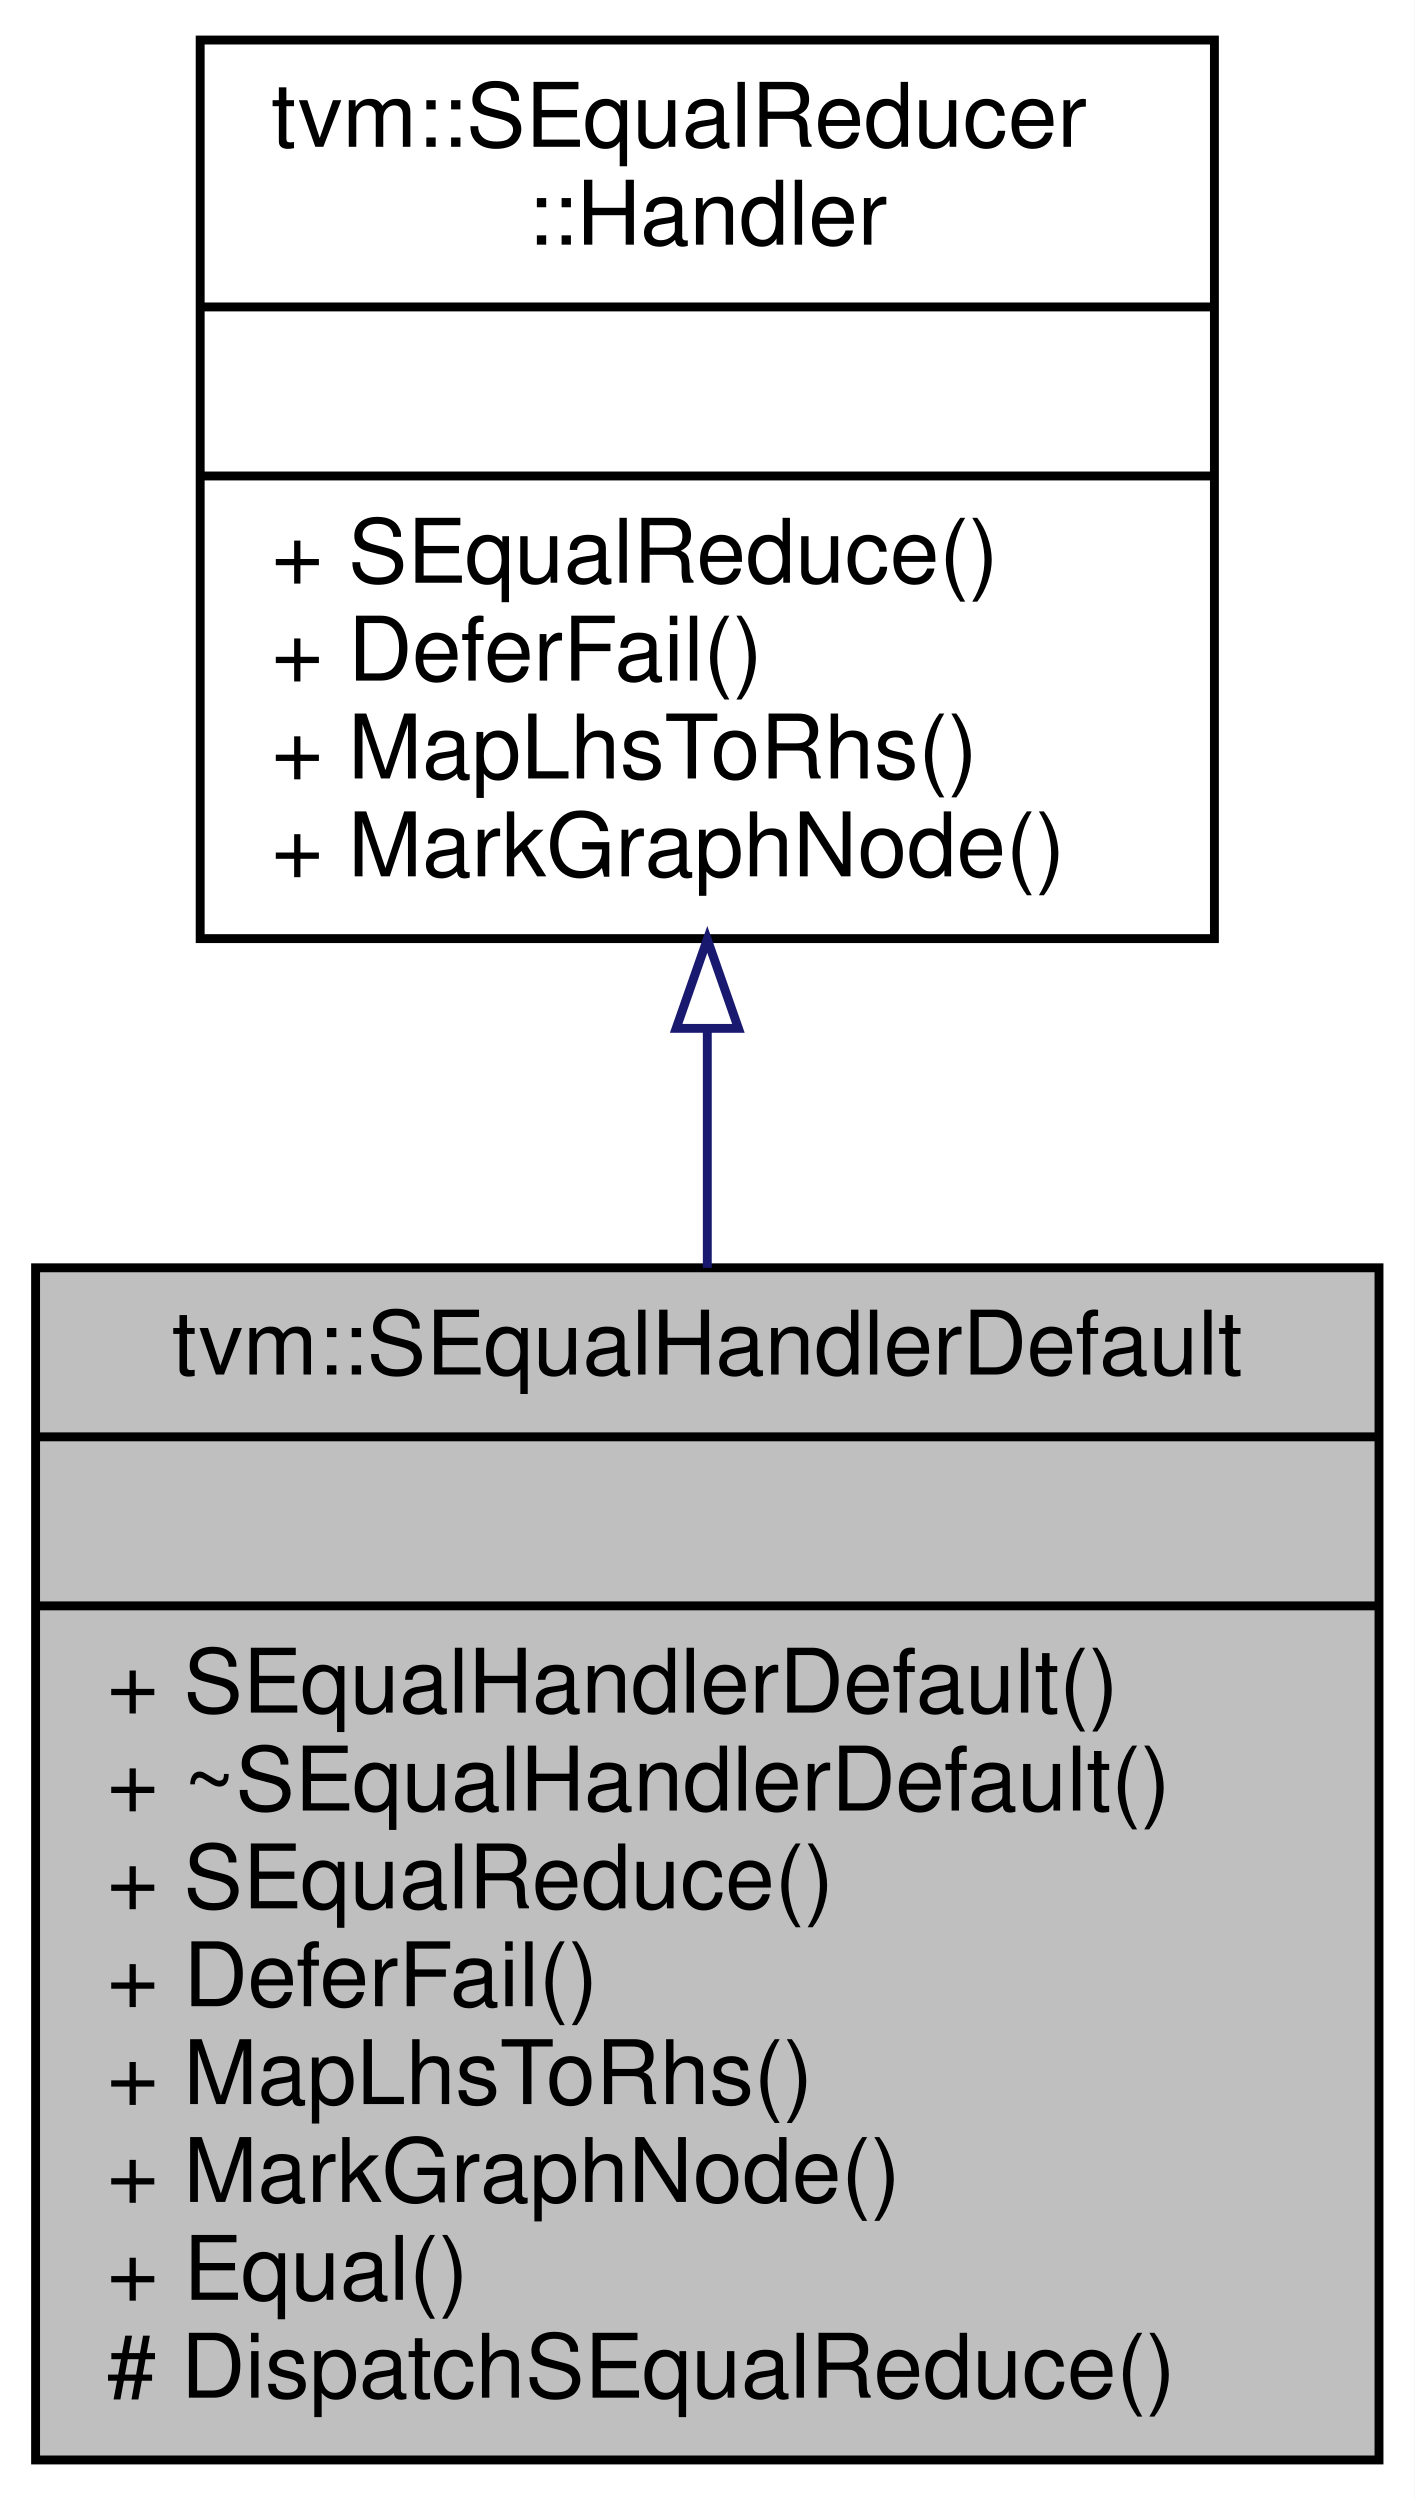
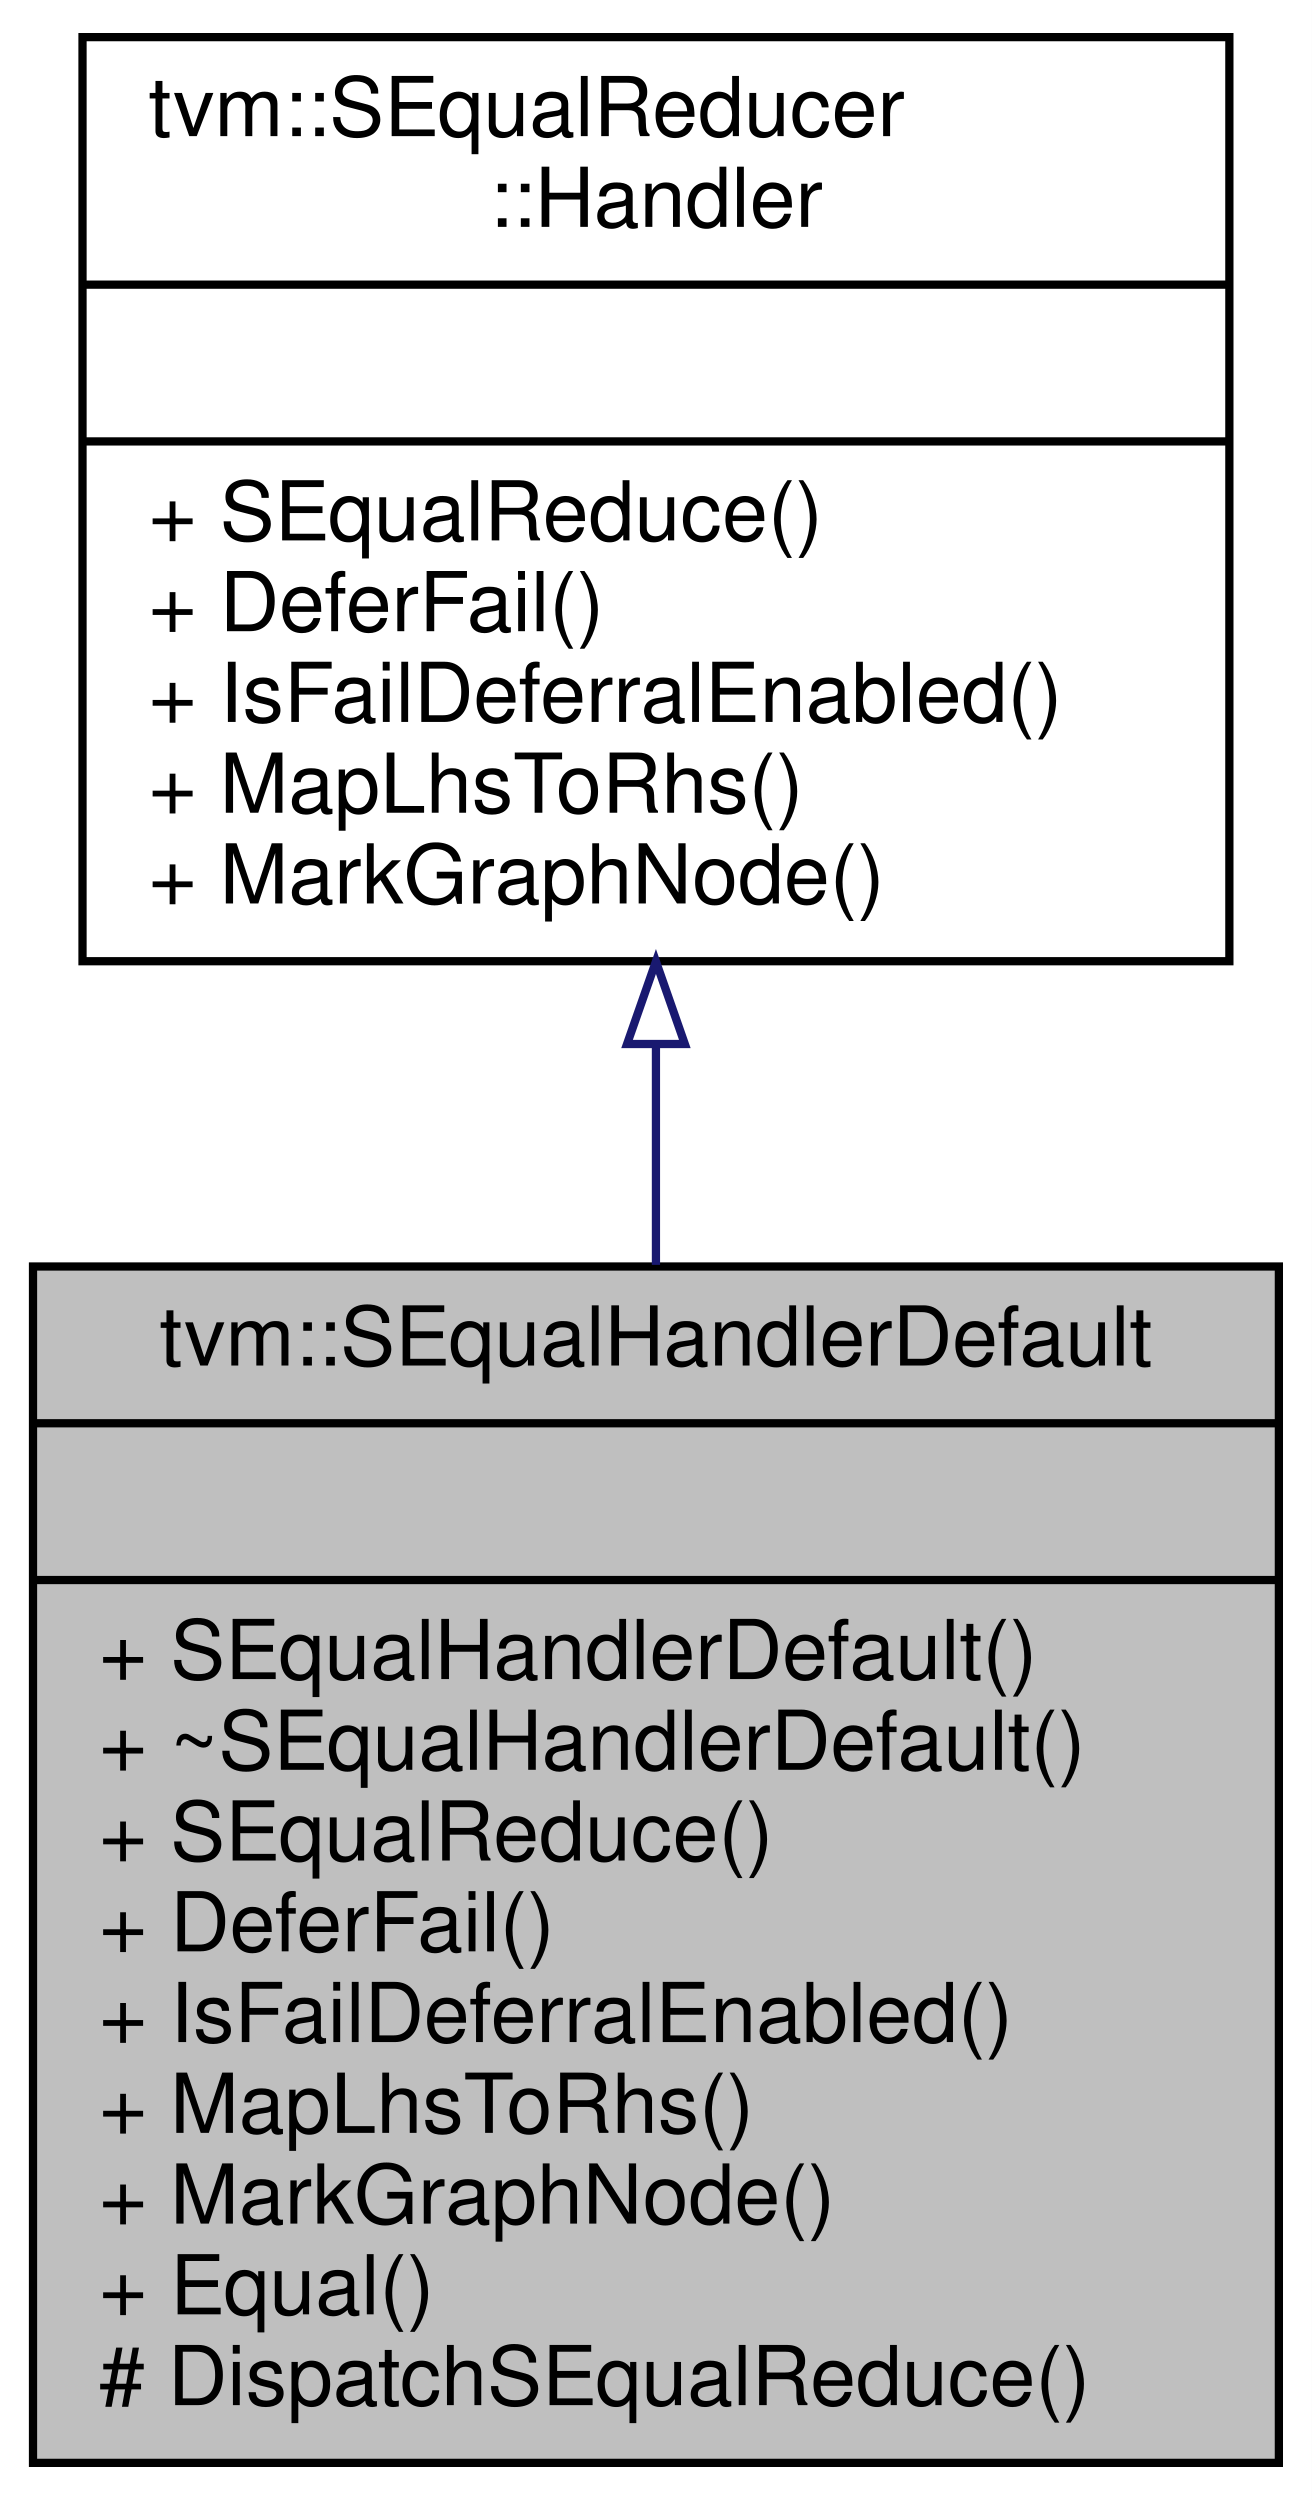
- <svg xmlns="http://www.w3.org/2000/svg" xmlns:xlink="http://www.w3.org/1999/xlink" width="159pt" height="281pt" viewBox="0.00 0.00 159.00 281.00">
-   <g id="graph0" class="graph" transform="scale(1 1) rotate(0) translate(4 277)">
-     <polygon fill="#ffffff" stroke="transparent" points="-4,4 -4,-277 155,-277 155,4 -4,4" />
+ <svg xmlns="http://www.w3.org/2000/svg" xmlns:xlink="http://www.w3.org/1999/xlink" width="159pt" height="303pt" viewBox="0.00 0.00 159.00 303.00">
+   <g id="graph0" class="graph" transform="scale(1 1) rotate(0) translate(4 299)">
+     <polygon fill="#ffffff" stroke="transparent" points="-4,4 -4,-299 155,-299 155,4 -4,4" />
    <g id="node1" class="node">
-       <polygon fill="#bfbfbf" stroke="#000000" points="0,-.5 0,-134.5 151,-134.5 151,-.5 0,-.5" />
-       <text text-anchor="middle" x="75.5" y="-122.5" font-family="Helvetica,sans-Serif" font-size="10.00" fill="#000000">tvm::SEqualHandlerDefault</text>
-       <polyline fill="none" stroke="#000000" points="0,-115.5 151,-115.5 " />
-       <text text-anchor="middle" x="75.5" y="-103.5" font-family="Helvetica,sans-Serif" font-size="10.00" fill="#000000"> </text>
-       <polyline fill="none" stroke="#000000" points="0,-96.5 151,-96.5 " />
-       <text text-anchor="start" x="8" y="-84.5" font-family="Helvetica,sans-Serif" font-size="10.00" fill="#000000">+ SEqualHandlerDefault()</text>
-       <text text-anchor="start" x="8" y="-73.5" font-family="Helvetica,sans-Serif" font-size="10.00" fill="#000000">+ ~SEqualHandlerDefault()</text>
-       <text text-anchor="start" x="8" y="-62.5" font-family="Helvetica,sans-Serif" font-size="10.00" fill="#000000">+ SEqualReduce()</text>
-       <text text-anchor="start" x="8" y="-51.5" font-family="Helvetica,sans-Serif" font-size="10.00" fill="#000000">+ DeferFail()</text>
+       <polygon fill="#bfbfbf" stroke="#000000" points="0,-.5 0,-145.5 151,-145.5 151,-.5 0,-.5" />
+       <text text-anchor="middle" x="75.5" y="-133.5" font-family="Helvetica,sans-Serif" font-size="10.00" fill="#000000">tvm::SEqualHandlerDefault</text>
+       <polyline fill="none" stroke="#000000" points="0,-126.5 151,-126.5 " />
+       <text text-anchor="middle" x="75.5" y="-114.5" font-family="Helvetica,sans-Serif" font-size="10.00" fill="#000000"> </text>
+       <polyline fill="none" stroke="#000000" points="0,-107.5 151,-107.5 " />
+       <text text-anchor="start" x="8" y="-95.5" font-family="Helvetica,sans-Serif" font-size="10.00" fill="#000000">+ SEqualHandlerDefault()</text>
+       <text text-anchor="start" x="8" y="-84.5" font-family="Helvetica,sans-Serif" font-size="10.00" fill="#000000">+ ~SEqualHandlerDefault()</text>
+       <text text-anchor="start" x="8" y="-73.5" font-family="Helvetica,sans-Serif" font-size="10.00" fill="#000000">+ SEqualReduce()</text>
+       <text text-anchor="start" x="8" y="-62.5" font-family="Helvetica,sans-Serif" font-size="10.00" fill="#000000">+ DeferFail()</text>
+       <text text-anchor="start" x="8" y="-51.5" font-family="Helvetica,sans-Serif" font-size="10.00" fill="#000000">+ IsFailDeferralEnabled()</text>
      <text text-anchor="start" x="8" y="-40.5" font-family="Helvetica,sans-Serif" font-size="10.00" fill="#000000">+ MapLhsToRhs()</text>
      <text text-anchor="start" x="8" y="-29.5" font-family="Helvetica,sans-Serif" font-size="10.00" fill="#000000">+ MarkGraphNode()</text>
      <text text-anchor="start" x="8" y="-18.5" font-family="Helvetica,sans-Serif" font-size="10.00" fill="#000000">+ Equal()</text>
      <text text-anchor="start" x="8" y="-7.5" font-family="Helvetica,sans-Serif" font-size="10.00" fill="#000000"># DispatchSEqualReduce()</text>
    </g>
    <g id="node2" class="node">
      <g id="a_node2">
        <a xlink:href="classtvm_1_1SEqualReducer_1_1Handler.html" target="_top" xlink:title="Internal handler that defines custom behaviors.. ">
-           <polygon fill="#ffffff" stroke="#000000" points="18.5,-171.5 18.5,-272.5 132.5,-272.5 132.5,-171.5 18.5,-171.5" />
-           <text text-anchor="start" x="26.5" y="-260.5" font-family="Helvetica,sans-Serif" font-size="10.00" fill="#000000">tvm::SEqualReducer</text>
-           <text text-anchor="middle" x="75.5" y="-249.5" font-family="Helvetica,sans-Serif" font-size="10.00" fill="#000000">::Handler</text>
-           <polyline fill="none" stroke="#000000" points="18.5,-242.5 132.5,-242.5 " />
-           <text text-anchor="middle" x="75.5" y="-230.5" font-family="Helvetica,sans-Serif" font-size="10.00" fill="#000000"> </text>
-           <polyline fill="none" stroke="#000000" points="18.5,-223.5 132.5,-223.5 " />
-           <text text-anchor="start" x="26.5" y="-211.5" font-family="Helvetica,sans-Serif" font-size="10.00" fill="#000000">+ SEqualReduce()</text>
-           <text text-anchor="start" x="26.5" y="-200.5" font-family="Helvetica,sans-Serif" font-size="10.00" fill="#000000">+ DeferFail()</text>
-           <text text-anchor="start" x="26.5" y="-189.5" font-family="Helvetica,sans-Serif" font-size="10.00" fill="#000000">+ MapLhsToRhs()</text>
-           <text text-anchor="start" x="26.5" y="-178.5" font-family="Helvetica,sans-Serif" font-size="10.00" fill="#000000">+ MarkGraphNode()</text>
+           <polygon fill="#ffffff" stroke="#000000" points="6,-182.5 6,-294.5 145,-294.5 145,-182.5 6,-182.5" />
+           <text text-anchor="start" x="14" y="-282.5" font-family="Helvetica,sans-Serif" font-size="10.00" fill="#000000">tvm::SEqualReducer</text>
+           <text text-anchor="middle" x="75.5" y="-271.5" font-family="Helvetica,sans-Serif" font-size="10.00" fill="#000000">::Handler</text>
+           <polyline fill="none" stroke="#000000" points="6,-264.5 145,-264.5 " />
+           <text text-anchor="middle" x="75.5" y="-252.5" font-family="Helvetica,sans-Serif" font-size="10.00" fill="#000000"> </text>
+           <polyline fill="none" stroke="#000000" points="6,-245.5 145,-245.5 " />
+           <text text-anchor="start" x="14" y="-233.5" font-family="Helvetica,sans-Serif" font-size="10.00" fill="#000000">+ SEqualReduce()</text>
+           <text text-anchor="start" x="14" y="-222.5" font-family="Helvetica,sans-Serif" font-size="10.00" fill="#000000">+ DeferFail()</text>
+           <text text-anchor="start" x="14" y="-211.5" font-family="Helvetica,sans-Serif" font-size="10.00" fill="#000000">+ IsFailDeferralEnabled()</text>
+           <text text-anchor="start" x="14" y="-200.5" font-family="Helvetica,sans-Serif" font-size="10.00" fill="#000000">+ MapLhsToRhs()</text>
+           <text text-anchor="start" x="14" y="-189.5" font-family="Helvetica,sans-Serif" font-size="10.00" fill="#000000">+ MarkGraphNode()</text>
        </a>
      </g>
    </g>
    <g id="edge1" class="edge">
-       <path fill="none" stroke="#191970" d="M75.5,-161.266C75.5,-152.482 75.5,-143.399 75.5,-134.501" />
-       <polygon fill="none" stroke="#191970" points="72,-161.411 75.5,-171.411 79,-161.411 72,-161.411" />
+       <path fill="none" stroke="#191970" d="M75.5,-172.331C75.5,-163.573 75.5,-154.557 75.5,-145.696" />
+       <polygon fill="none" stroke="#191970" points="72,-172.469 75.5,-182.469 79,-172.469 72,-172.469" />
    </g>
  </g>
</svg>
